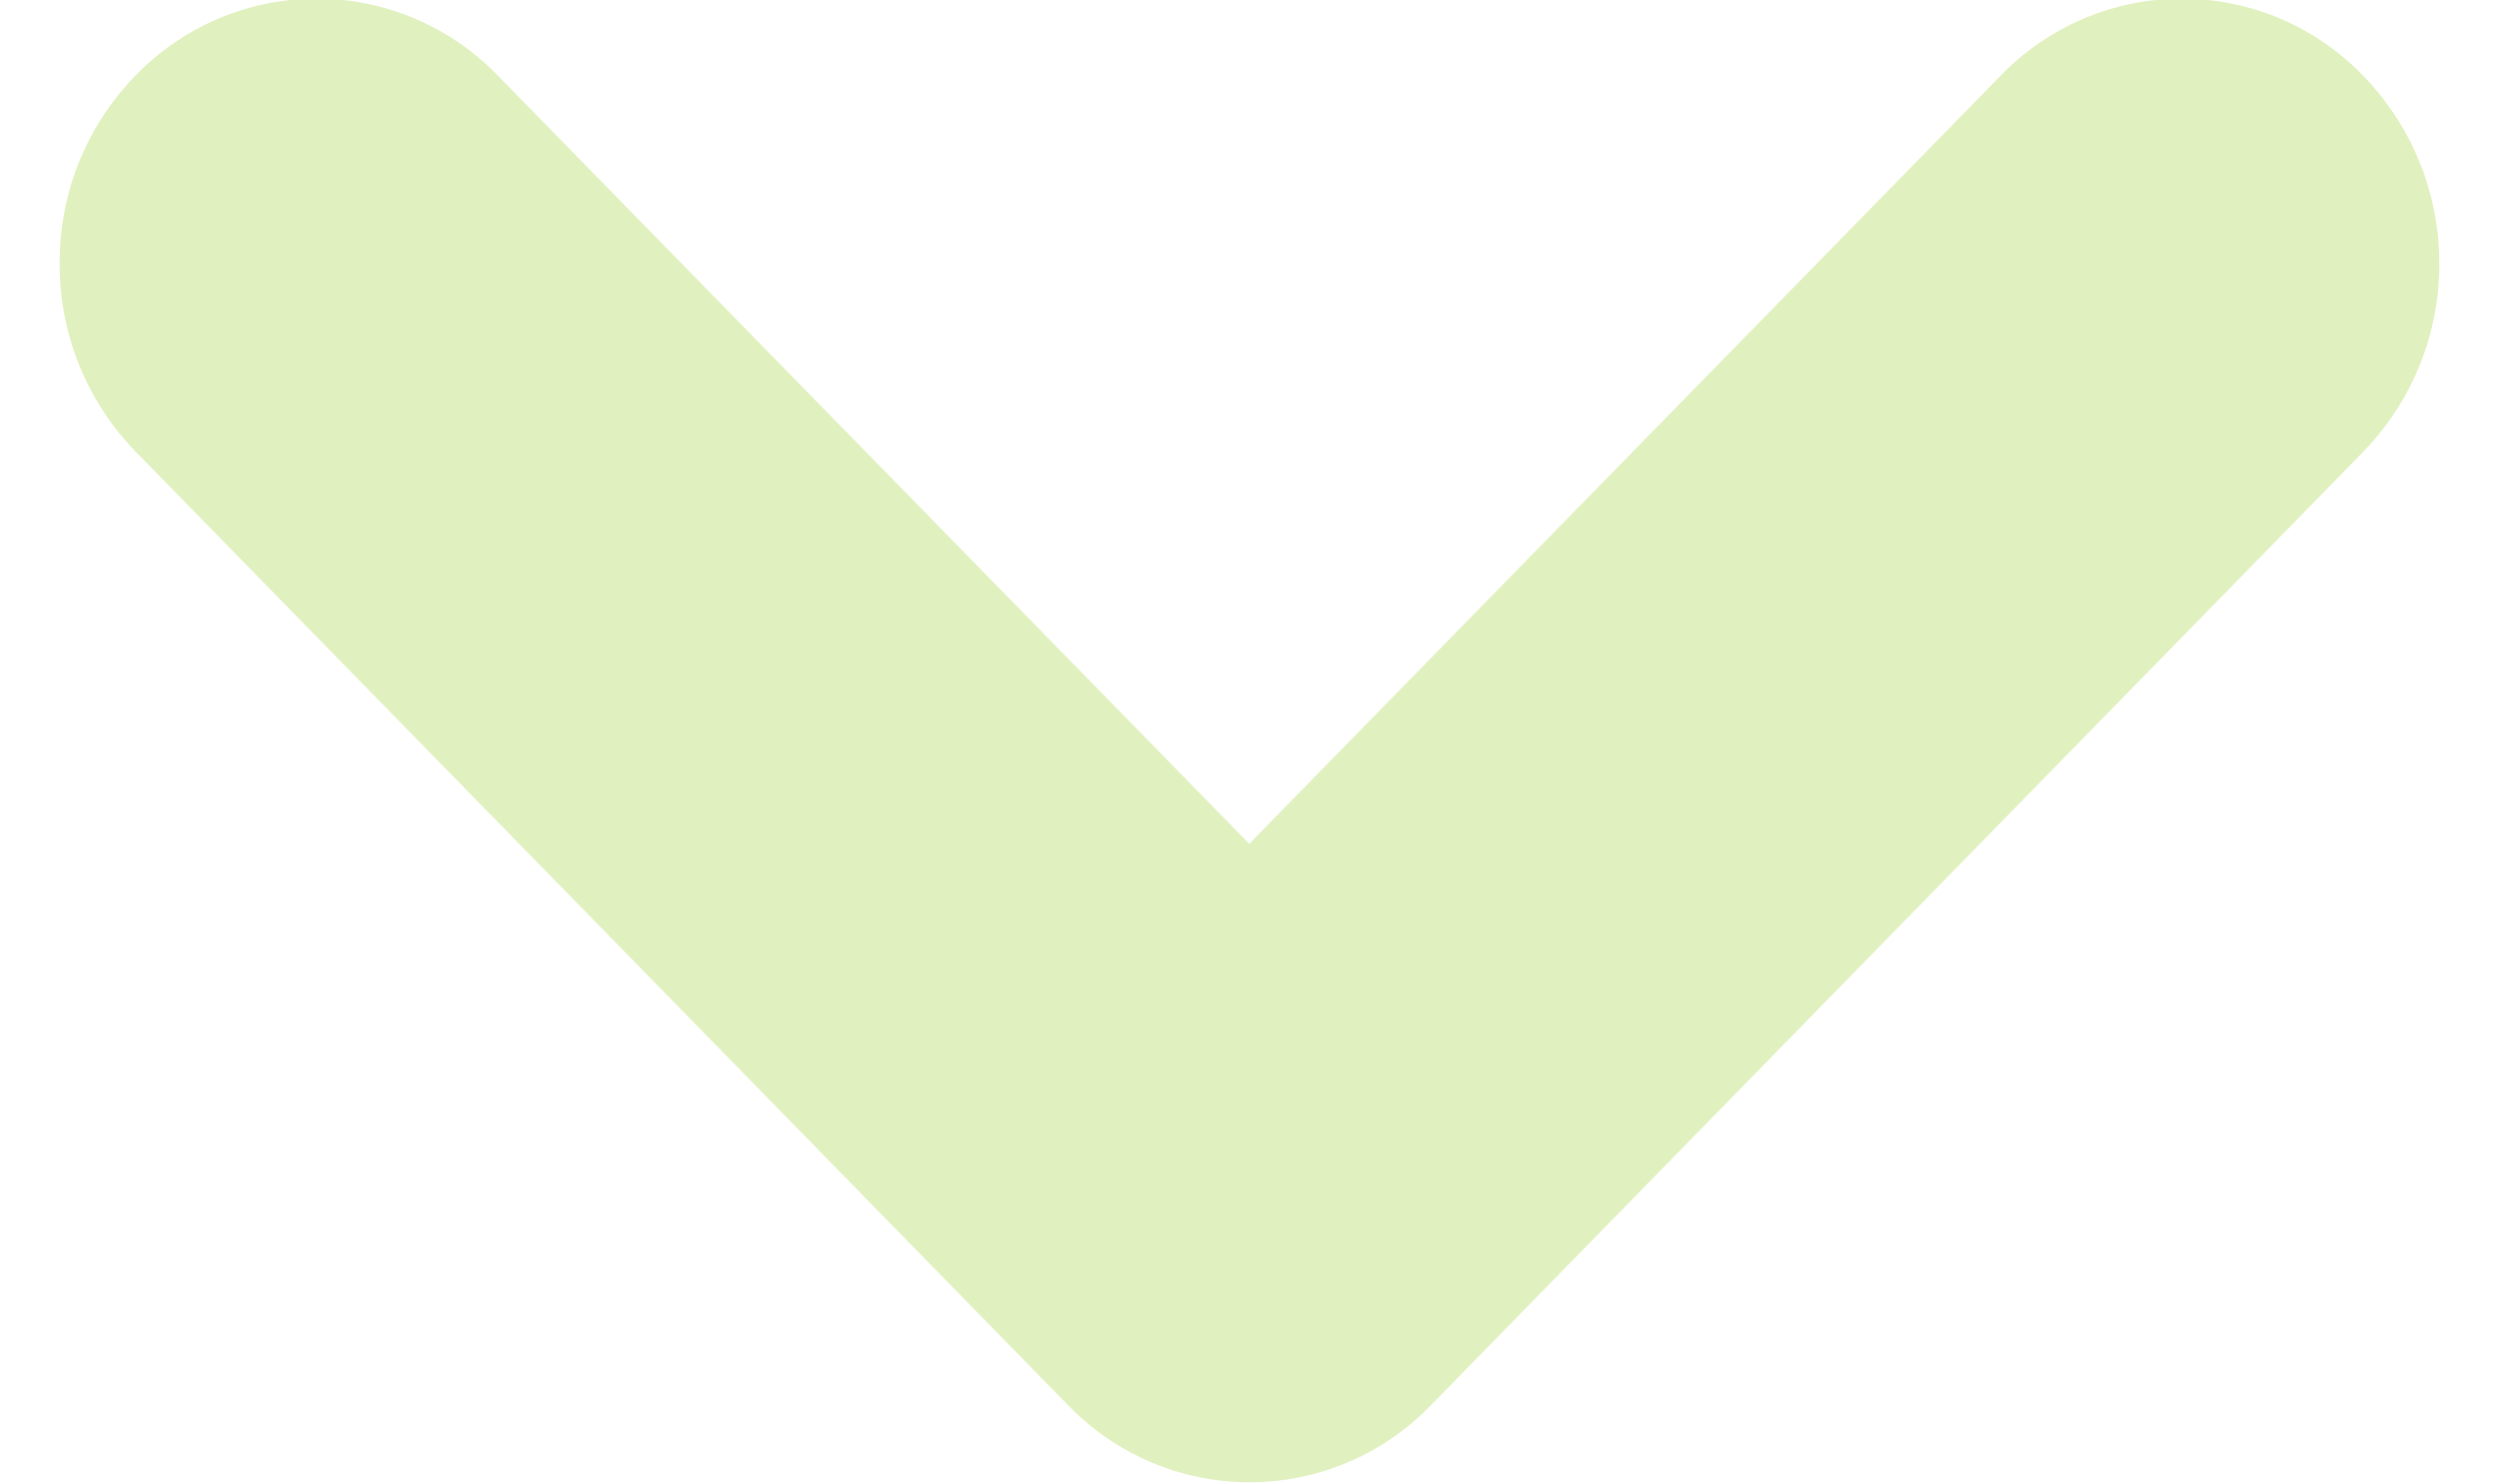
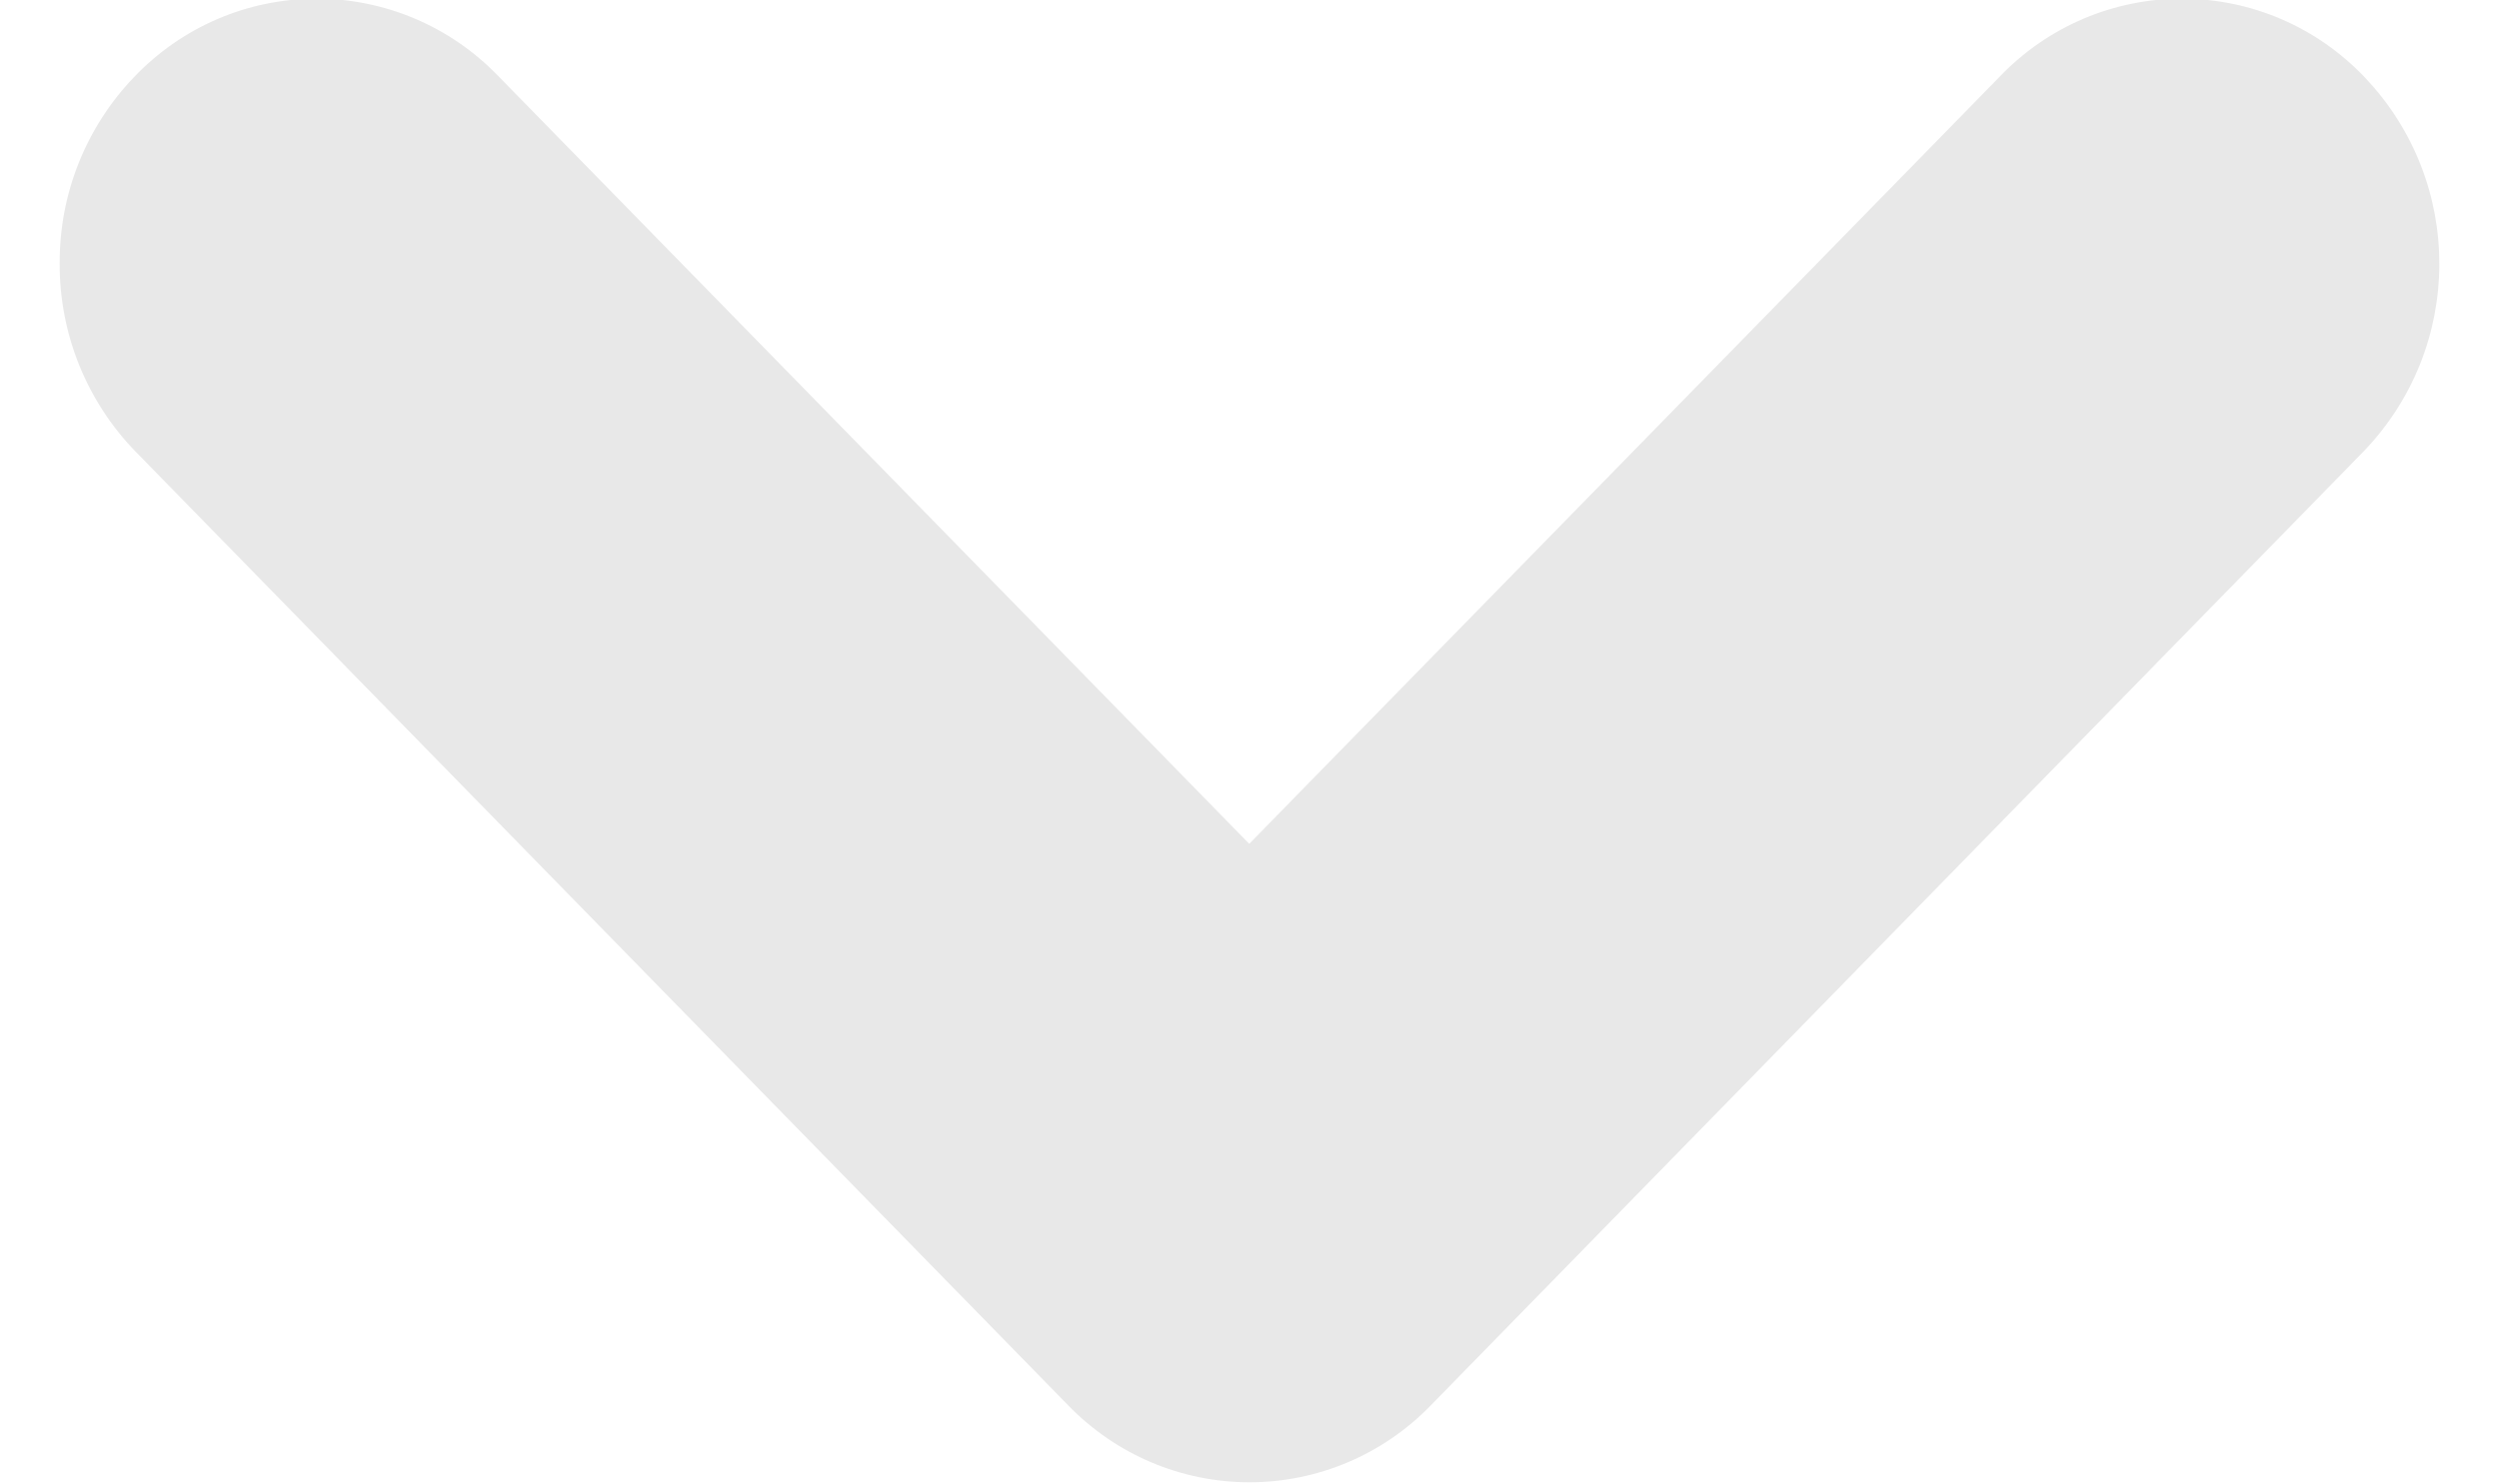
<svg xmlns="http://www.w3.org/2000/svg" width="32" height="19" viewBox="0 0 32.031 19.97">
  <defs>
    <style>
      .cls-1 {
-         fill: #e0f0be;
+         fill: #e8e8e8;
        fill-rule: evenodd;
      }
    </style>
  </defs>
  <path id="arrowLongitudinal.svg" class="cls-1" d="M418.252,4793.3a3.606,3.606,0,0,0,1.022,2.53l12.552,12.84a3.392,3.392,0,0,0,4.879,0l12.552-12.84a3.638,3.638,0,0,0,.017-5.04,3.388,3.388,0,0,0-4.9-.02l-10.112,10.34-10.111-10.34a3.388,3.388,0,0,0-4.9.02A3.589,3.589,0,0,0,418.252,4793.3Z" transform="translate(-418.25 -4789.75)" />
</svg>
